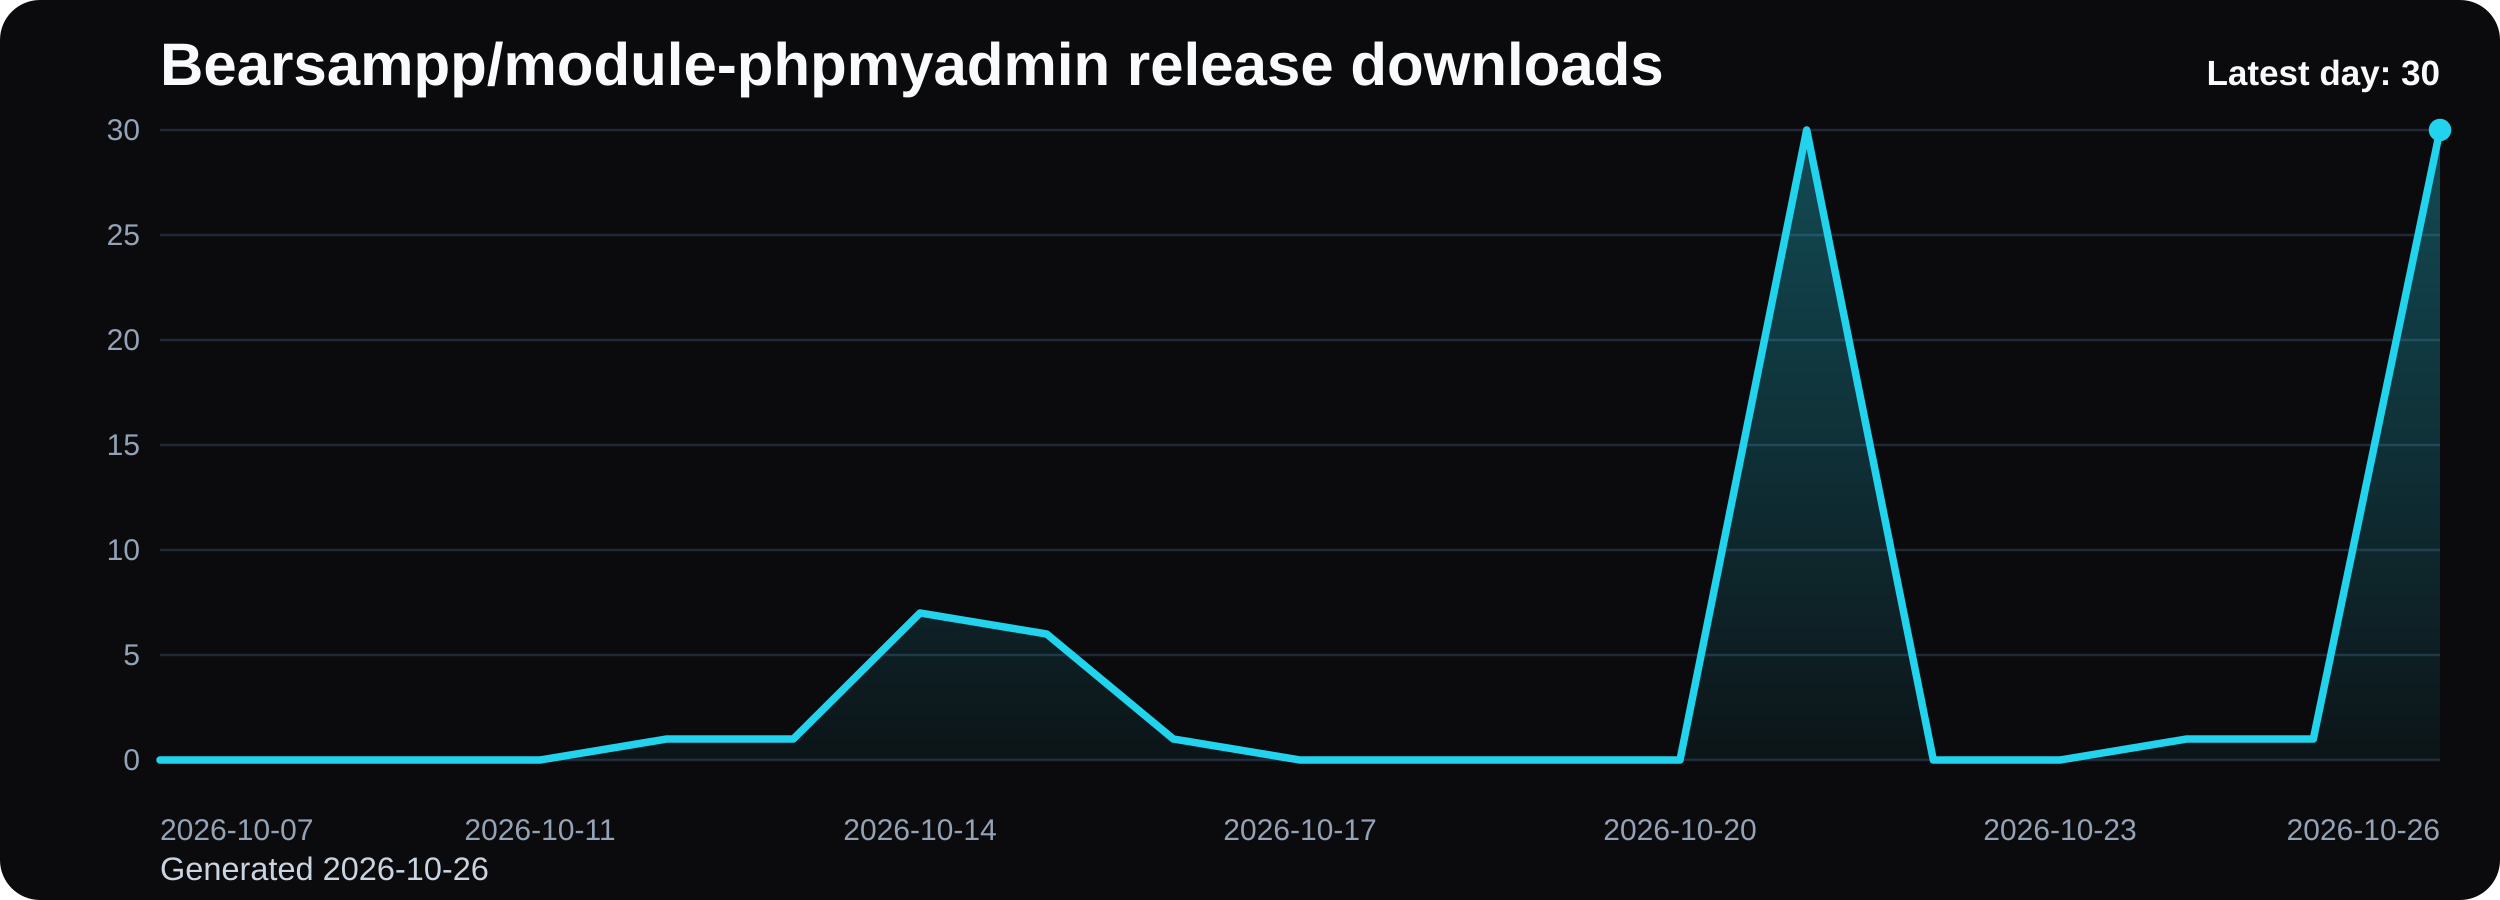
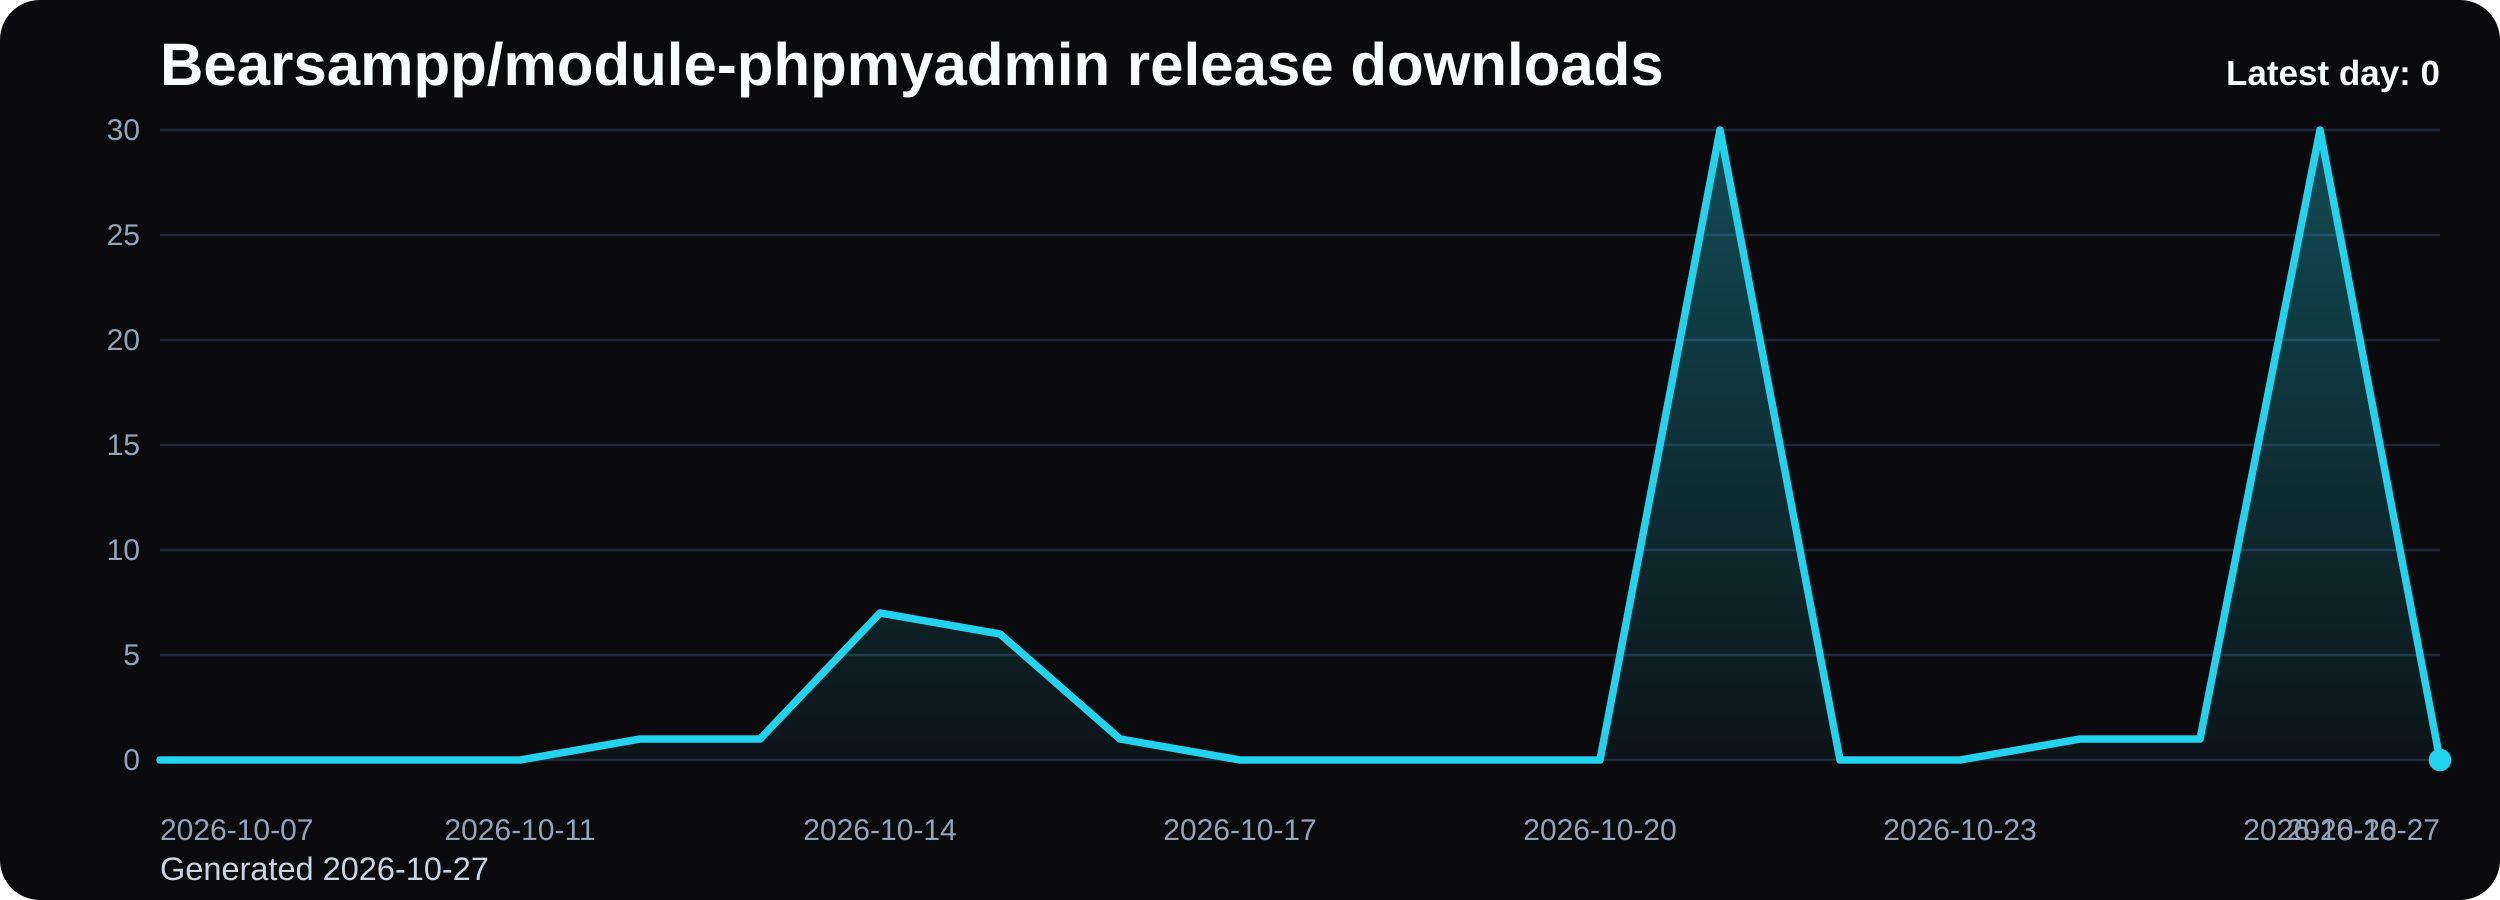
<svg xmlns="http://www.w3.org/2000/svg" viewBox="0 0 1000 360" role="img" aria-label="Bearsampp/module-phpmyadmin release downloads chart">
  <defs>
    <linearGradient id="fill-daily-black" x1="0" y1="0" x2="0" y2="1">
      <stop offset="0%" stop-color="#22d3ee" stop-opacity="0.32" />
      <stop offset="100%" stop-color="#22d3ee" stop-opacity="0.05" />
    </linearGradient>
    <style>
      .bg { fill: #0b0b0d; }
      .title { font: 700 24px Arial, sans-serif; fill: #f8fafc; }
      .sub { font: 400 13px Arial, sans-serif; fill: #cbd5e1; }
      .grid { stroke: #1f2937; stroke-width: 1; }
      .axis { font: 400 12px Arial, sans-serif; fill: #94a3b8; }
      .line { fill: none; stroke: #22d3ee; stroke-width: 3; stroke-linecap: round; stroke-linejoin: round; }
      .dot { fill: #22d3ee; }
      .value { font: 600 11px Arial, sans-serif; fill: #cbd5e1; }
      .latest { font: 700 14px Arial, sans-serif; fill: #f8fafc; }
    </style>
  </defs>
  <rect class="bg" x="0" y="0" width="1000" height="360" rx="16" />
  <text class="title" x="64" y="34">Bearsampp/module-phpmyadmin release downloads</text>
-   <text class="sub" x="64" y="352">Generated 2026-10-26</text>
+   <text class="sub" x="64" y="352">Generated 2026-10-27</text>
  <line x1="64" y1="52.00" x2="976" y2="52.00" class="grid" />
  <text x="56" y="56.00" text-anchor="end" class="axis">30</text>
  <line x1="64" y1="94.00" x2="976" y2="94.00" class="grid" />
  <text x="56" y="98.00" text-anchor="end" class="axis">25</text>
  <line x1="64" y1="136.00" x2="976" y2="136.00" class="grid" />
  <text x="56" y="140.00" text-anchor="end" class="axis">20</text>
  <line x1="64" y1="178.00" x2="976" y2="178.00" class="grid" />
  <text x="56" y="182.00" text-anchor="end" class="axis">15</text>
  <line x1="64" y1="220.00" x2="976" y2="220.00" class="grid" />
  <text x="56" y="224.00" text-anchor="end" class="axis">10</text>
  <line x1="64" y1="262.00" x2="976" y2="262.00" class="grid" />
  <text x="56" y="266.00" text-anchor="end" class="axis">5</text>
  <line x1="64" y1="304.00" x2="976" y2="304.00" class="grid" />
  <text x="56" y="308.00" text-anchor="end" class="axis">0</text>
-   <path d="M 64.00 304 L 64.00 304.00 L 114.67 304.00 L 165.33 304.00 L 216.00 304.00 L 266.67 295.60 L 317.33 295.60 L 368.00 245.20 L 418.67 253.60 L 469.33 295.60 L 520.00 304.00 L 570.67 304.00 L 621.33 304.00 L 672.00 304.00 L 722.67 52.00 L 773.33 304.00 L 824.00 304.00 L 874.67 295.60 L 925.33 295.60 L 976.00 52.00 L 976.00 304 Z" fill="url(#fill-daily-black)" />
-   <polyline class="line" points="64.00,304.00 114.67,304.00 165.33,304.00 216.00,304.00 266.67,295.60 317.33,295.60 368.00,245.20 418.67,253.60 469.33,295.60 520.00,304.00 570.67,304.00 621.33,304.00 672.00,304.00 722.67,52.00 773.33,304.00 824.00,304.00 874.67,295.60 925.33,295.60 976.00,52.00" />
-   <circle class="dot" cx="976.00" cy="52.00" r="4.5" />
+   <path d="M 64.00 304 L 64.00 304.00 L 112.00 304.00 L 160.00 304.00 L 208.00 304.00 L 256.00 295.60 L 304.00 295.60 L 352.00 245.20 L 400.00 253.60 L 448.00 295.60 L 496.00 304.00 L 544.00 304.00 L 592.00 304.00 L 640.00 304.00 L 688.00 52.00 L 736.00 304.00 L 784.00 304.00 L 832.00 295.60 L 880.00 295.60 L 928.00 52.00 L 976.00 304.00 L 976.00 304 Z" fill="url(#fill-daily-black)" />
+   <polyline class="line" points="64.00,304.00 112.00,304.00 160.00,304.00 208.00,304.00 256.00,295.60 304.00,295.60 352.00,245.20 400.00,253.60 448.00,295.60 496.00,304.00 544.00,304.00 592.00,304.00 640.00,304.00 688.00,52.00 736.00,304.00 784.00,304.00 832.00,295.60 880.00,295.60 928.00,52.00 976.00,304.00" />
+   <circle class="dot" cx="976.00" cy="304.00" r="4.5" />
  <text class="axis" x="64.00" y="336" text-anchor="start">2026-10-07</text>
-   <text class="axis" x="216.00" y="336" text-anchor="middle">2026-10-11</text>
-   <text class="axis" x="368.00" y="336" text-anchor="middle">2026-10-14</text>
-   <text class="axis" x="520.00" y="336" text-anchor="middle">2026-10-17</text>
-   <text class="axis" x="672.00" y="336" text-anchor="middle">2026-10-20</text>
-   <text class="axis" x="824.00" y="336" text-anchor="middle">2026-10-23</text>
-   <text class="axis" x="976.00" y="336" text-anchor="end">2026-10-26</text>
-   <text class="latest" x="976" y="34" text-anchor="end">Latest day: 30</text>
+   <text class="axis" x="208.00" y="336" text-anchor="middle">2026-10-11</text>
+   <text class="axis" x="352.00" y="336" text-anchor="middle">2026-10-14</text>
+   <text class="axis" x="496.00" y="336" text-anchor="middle">2026-10-17</text>
+   <text class="axis" x="640.00" y="336" text-anchor="middle">2026-10-20</text>
+   <text class="axis" x="784.00" y="336" text-anchor="middle">2026-10-23</text>
+   <text class="axis" x="928.00" y="336" text-anchor="middle">2026-10-26</text>
+   <text class="axis" x="976.00" y="336" text-anchor="end">2026-10-27</text>
+   <text class="latest" x="976" y="34" text-anchor="end">Latest day: 0</text>
</svg>
